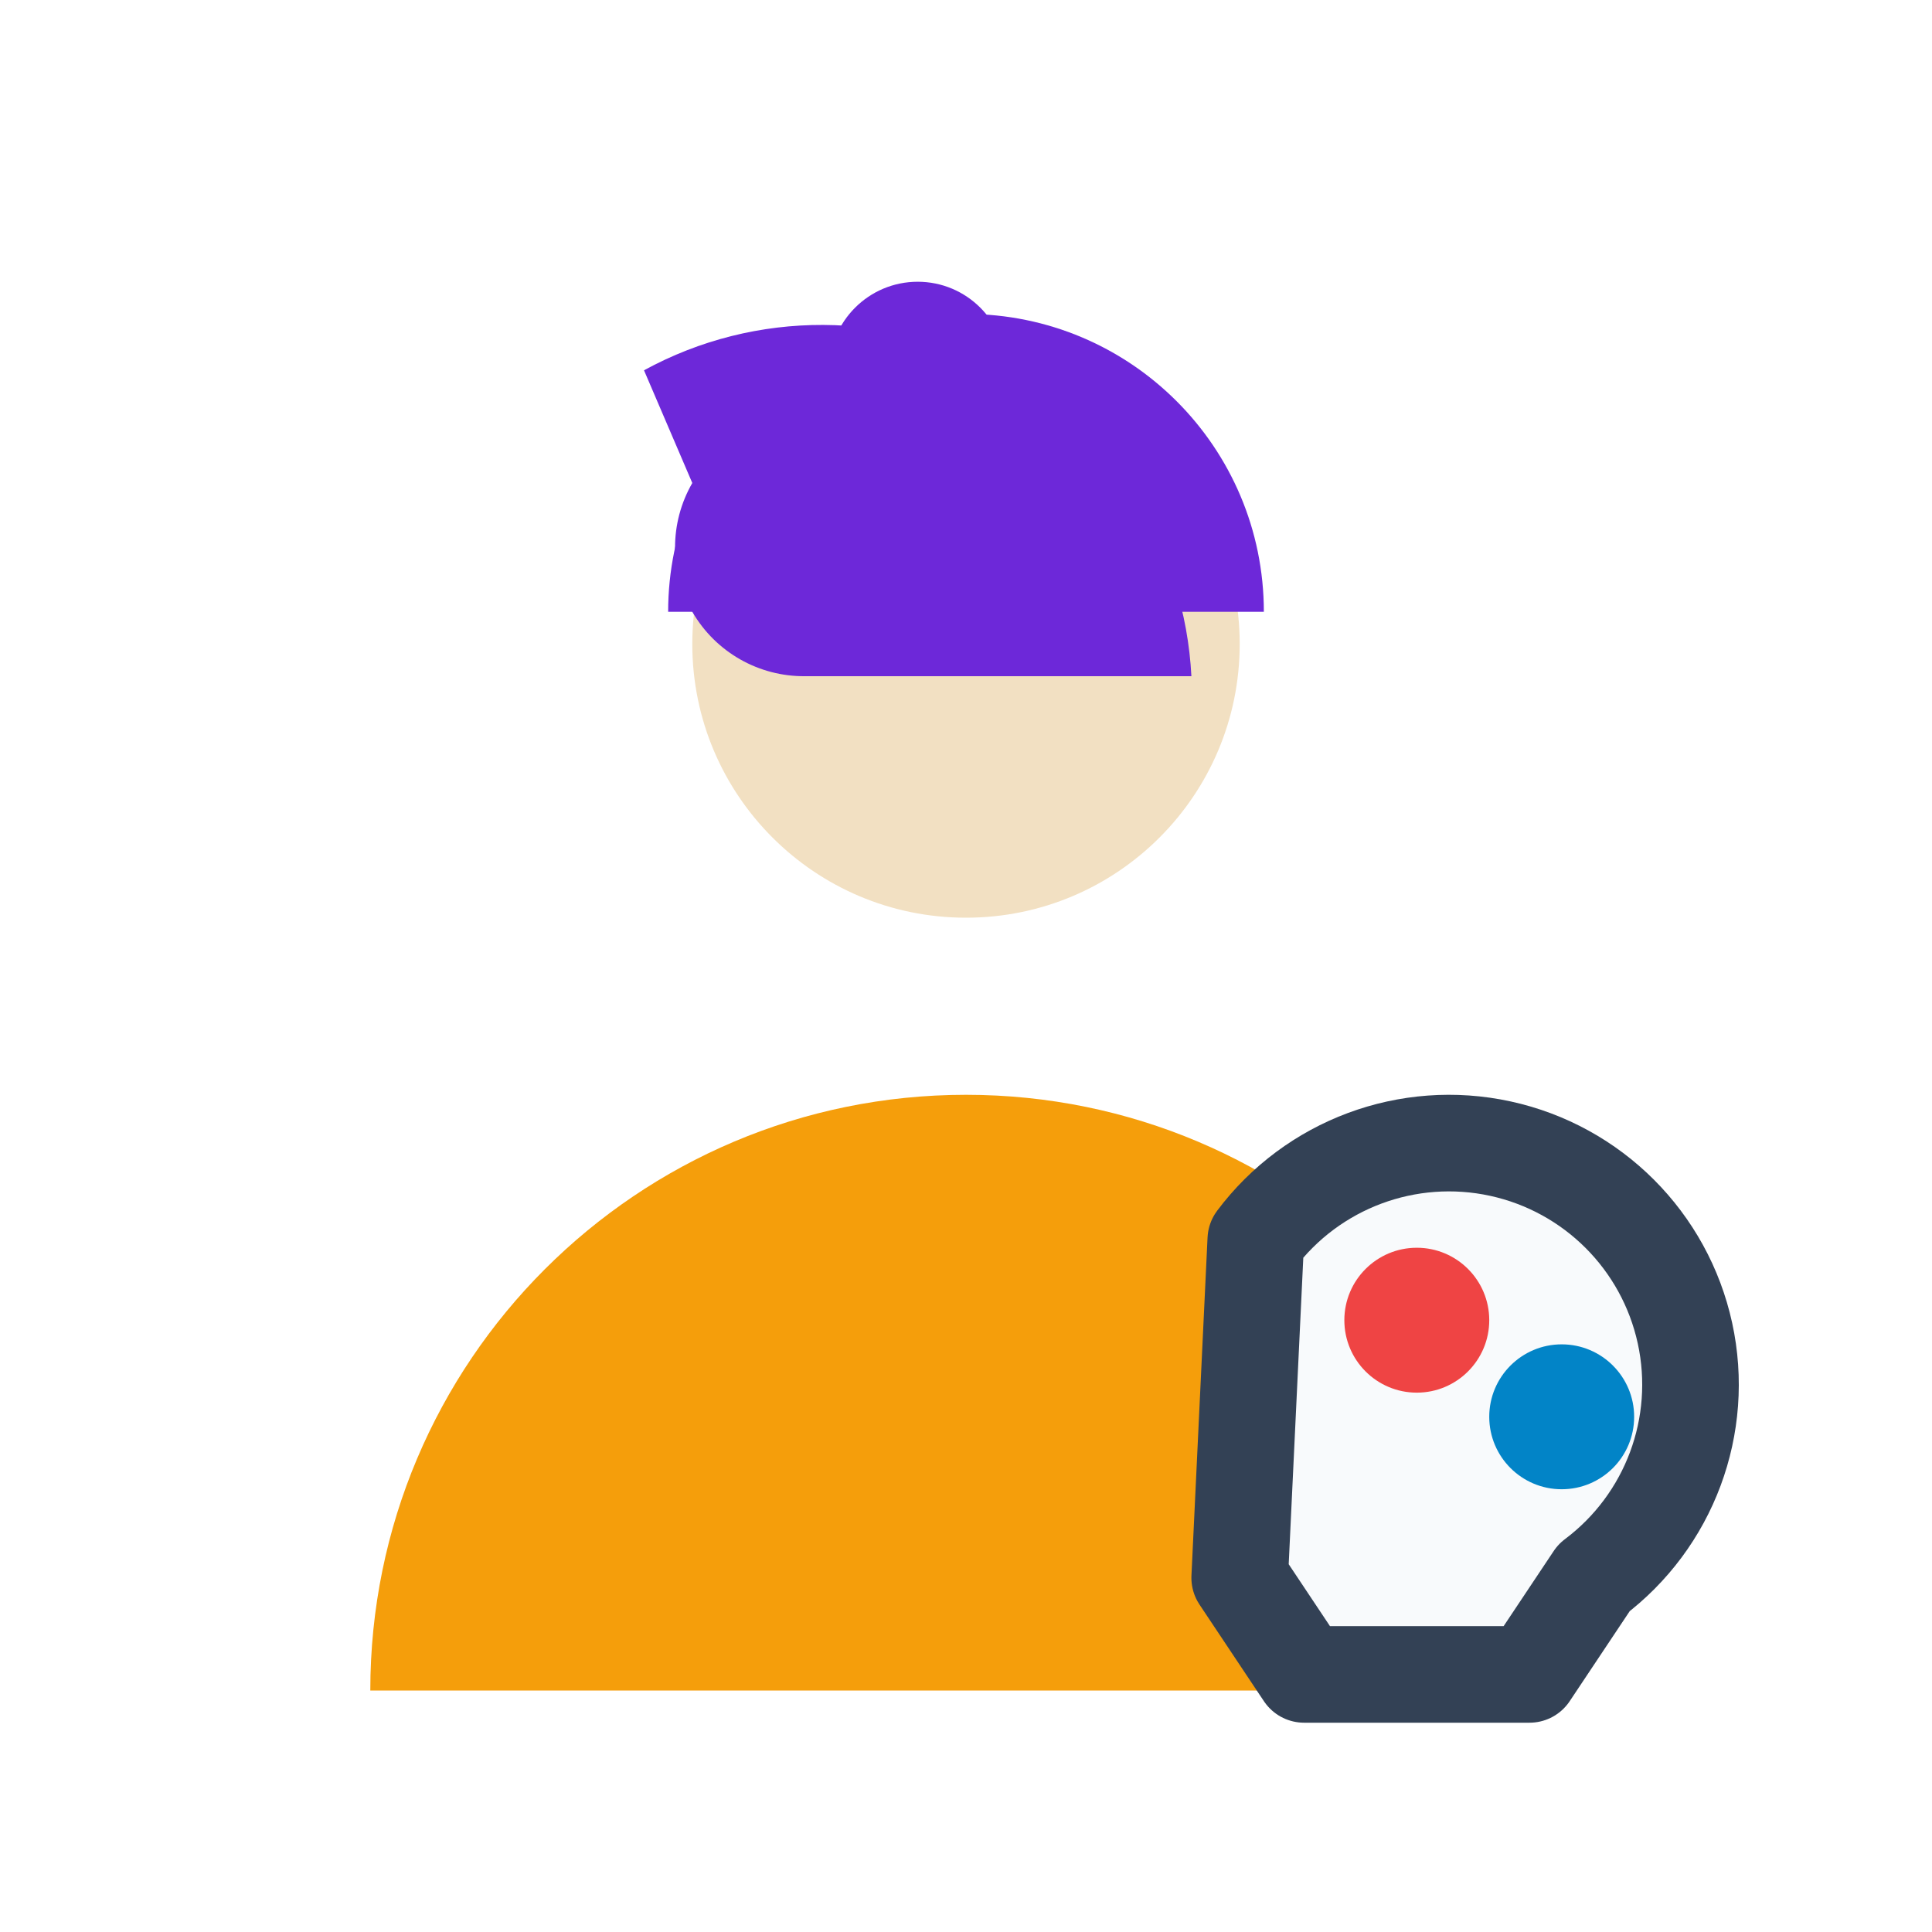
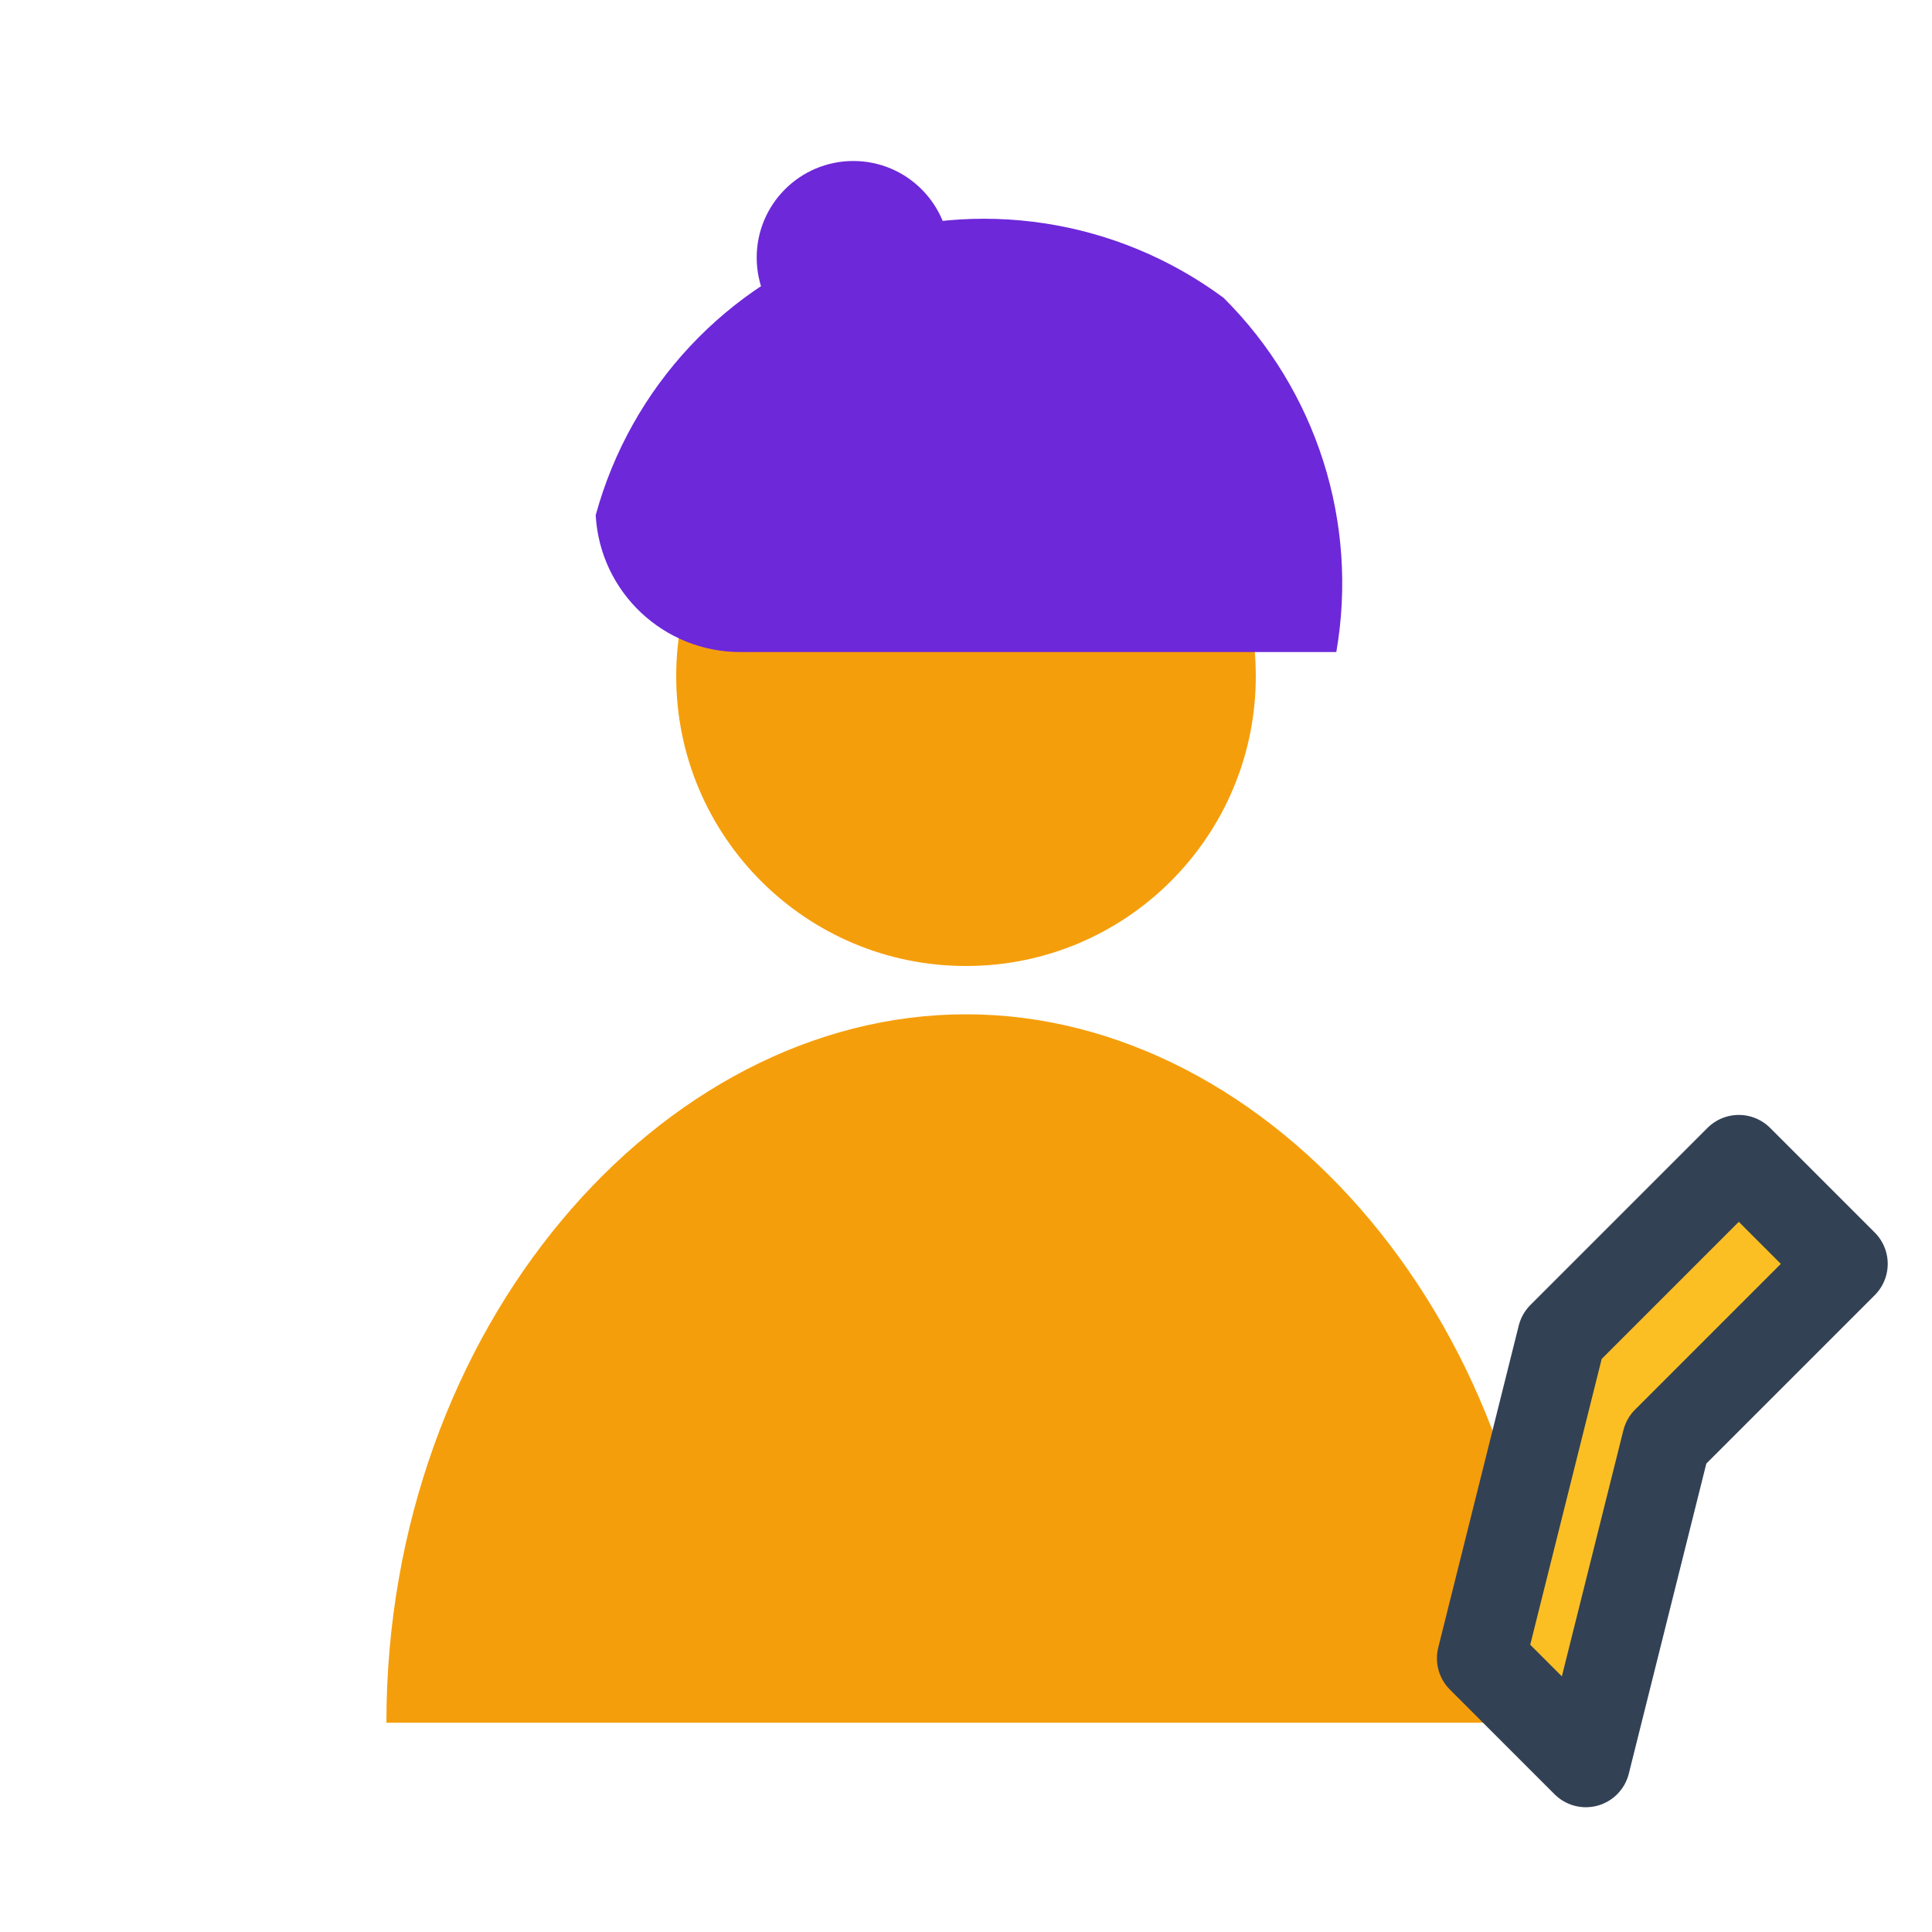
<svg xmlns="http://www.w3.org/2000/svg" viewBox="0 0 24 24" width="24" height="24">
-   <path d="M4.6 21a7.4 7.4 0 0 1 14.8 0z" fill="#f59e0b" />
-   <circle cx="12" cy="8" r="3.4" fill="#f2e0c2" />
-   <path d="M8.3 7.6a3.7 3.7 0 0 1 7.4 0z" fill="#6d28d9" />
-   <path d="M8 4.6a4.6 4.6 0 0 1 6.8 3.8H10a1.6 1.6 0 0 1-1.4-2.4z" fill="#6d28d9" />
-   <circle cx="11.4" cy="4.6" r="1.1" fill="#6d28d9" />
-   <path d="M15.6 15.4a3 3 0 1 1 4.2 4.2l-.8 1.2h-2.8l-.8-1.2z" fill="#f8fafc" stroke="#334155" stroke-width="1.2" stroke-linejoin="round" />
-   <circle cx="17.6" cy="16.4" r=".9" fill="#ef4444" />
-   <circle cx="19.4" cy="17.6" r=".9" fill="#0284c7" />
+   <circle cx="12" cy="8.4" r="3.6" fill="#f59e0b" />
+   <path d="M4.8 21.4c0-4.9 3.4-8.8 7.2-8.8s7.2 3.9 7.2 8.8z" fill="#f59e0b" />
+   <path d="M7.4 6.4a5 5 0 0 1 7.8-2.7 5 5 0 0 1 1.4 4.4H9.2a1.8 1.8 0 0 1-1.8-1.7Z" fill="#6d28d9" />
+   <circle cx="10.6" cy="3.2" r="1.2" fill="#6d28d9" />
+   <path d="m18.4 20.6 1-4 2.2-2.2 1.3 1.3-2.2 2.2-1 4z" fill="#fbbf24" stroke="#334155" stroke-width="1.1" stroke-linejoin="round" />
</svg>
